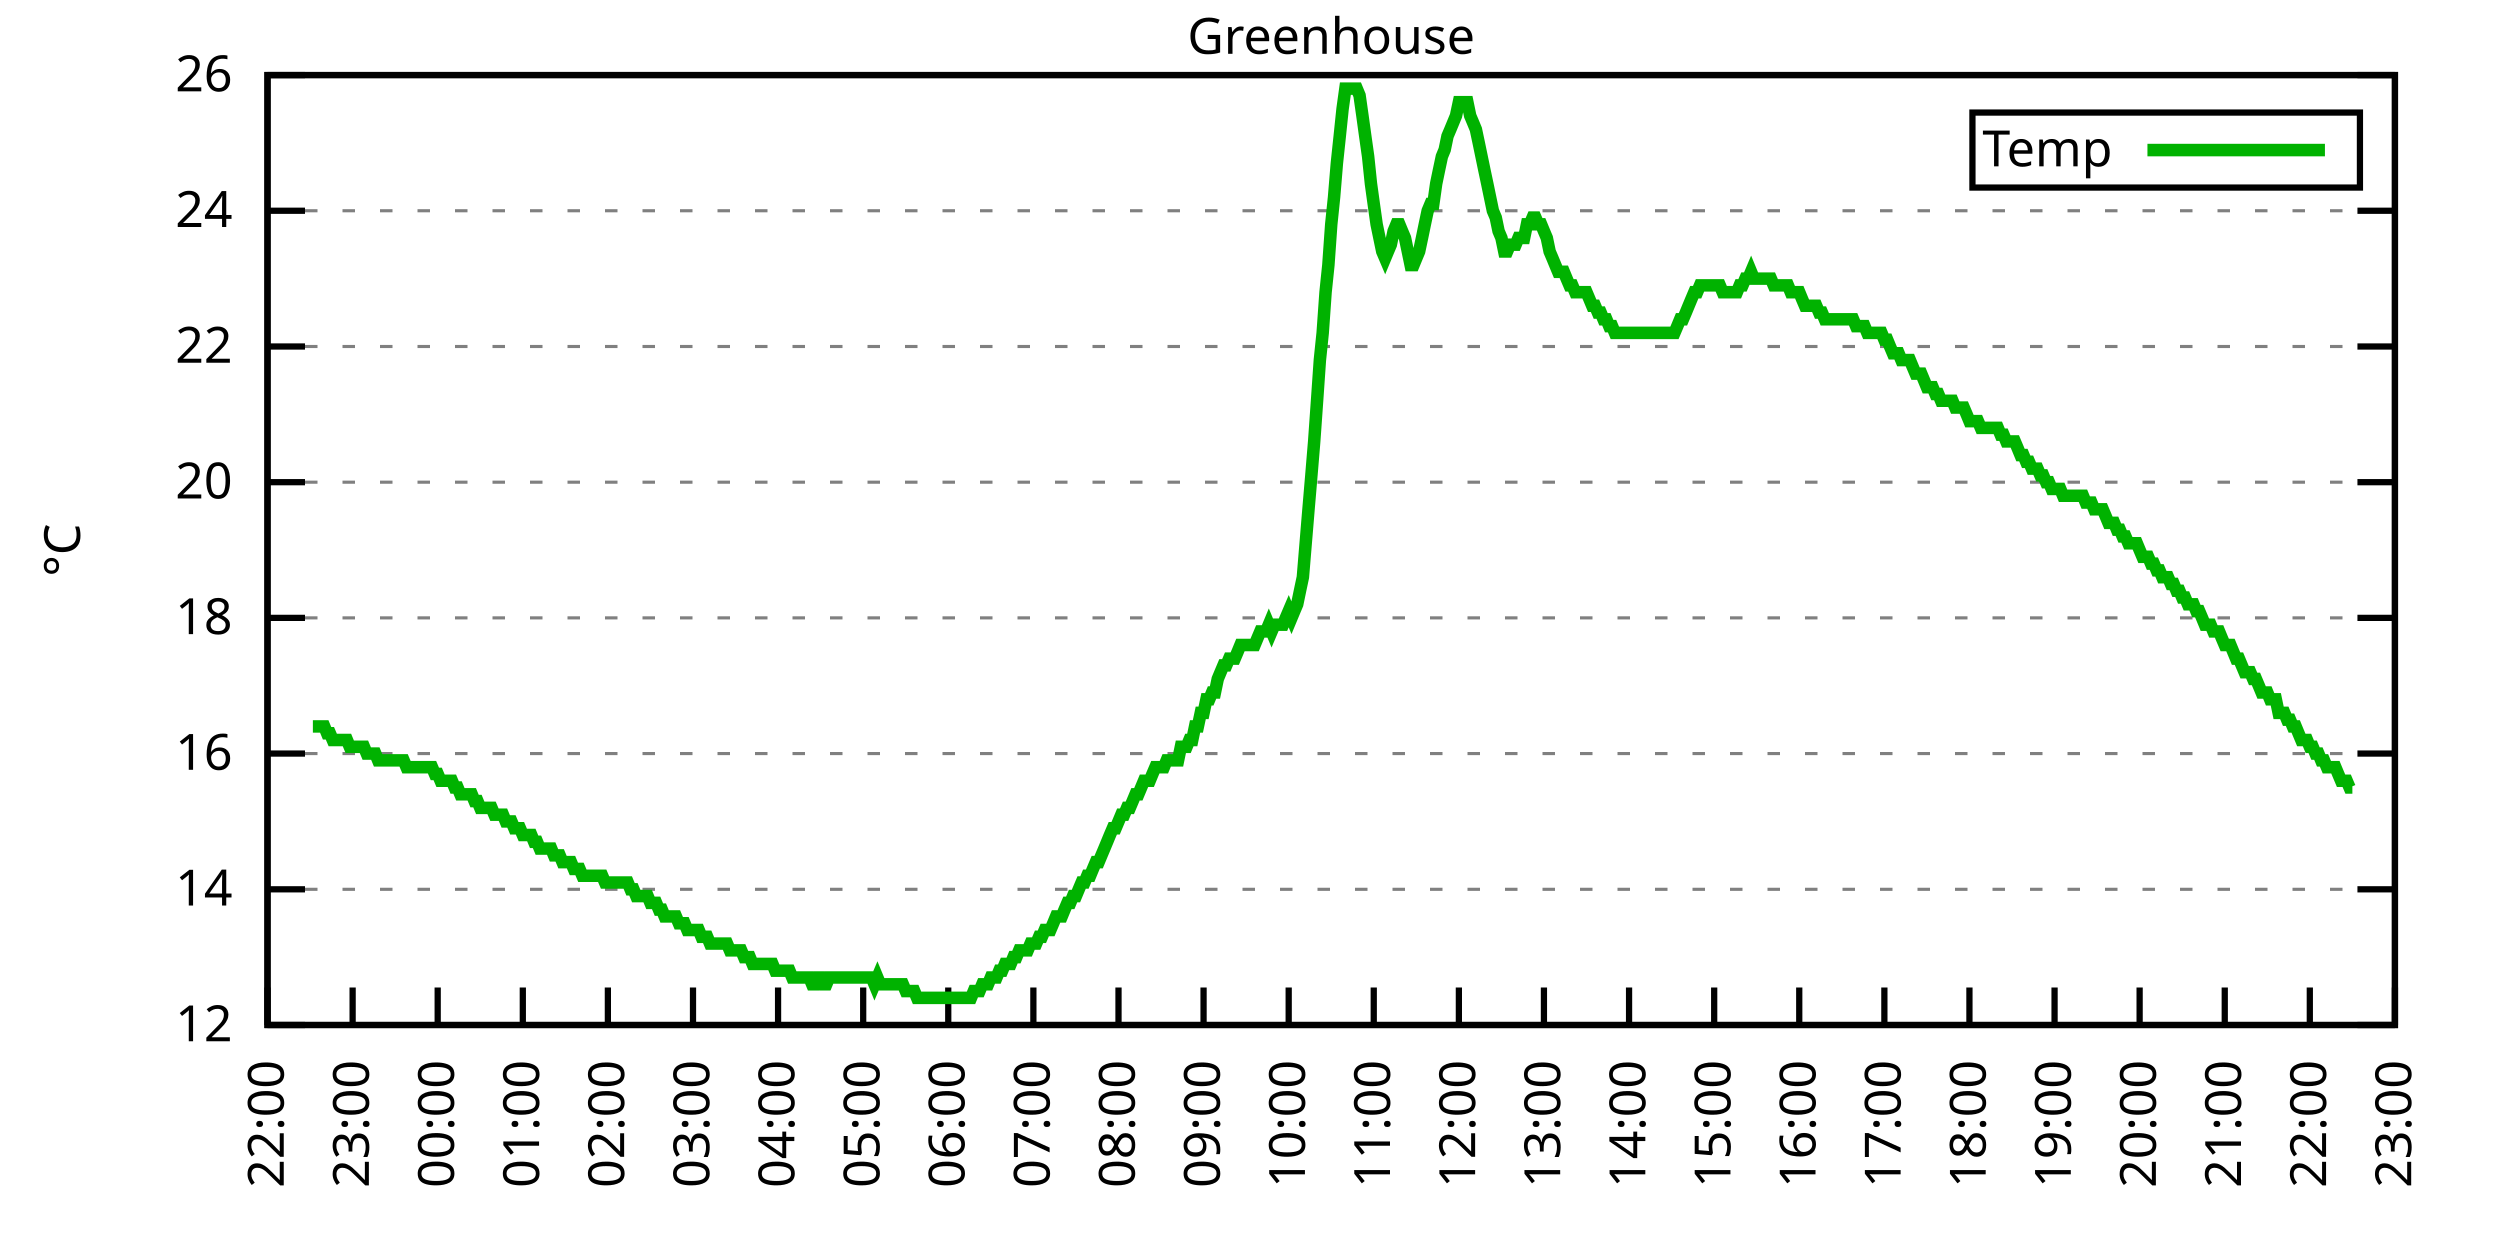
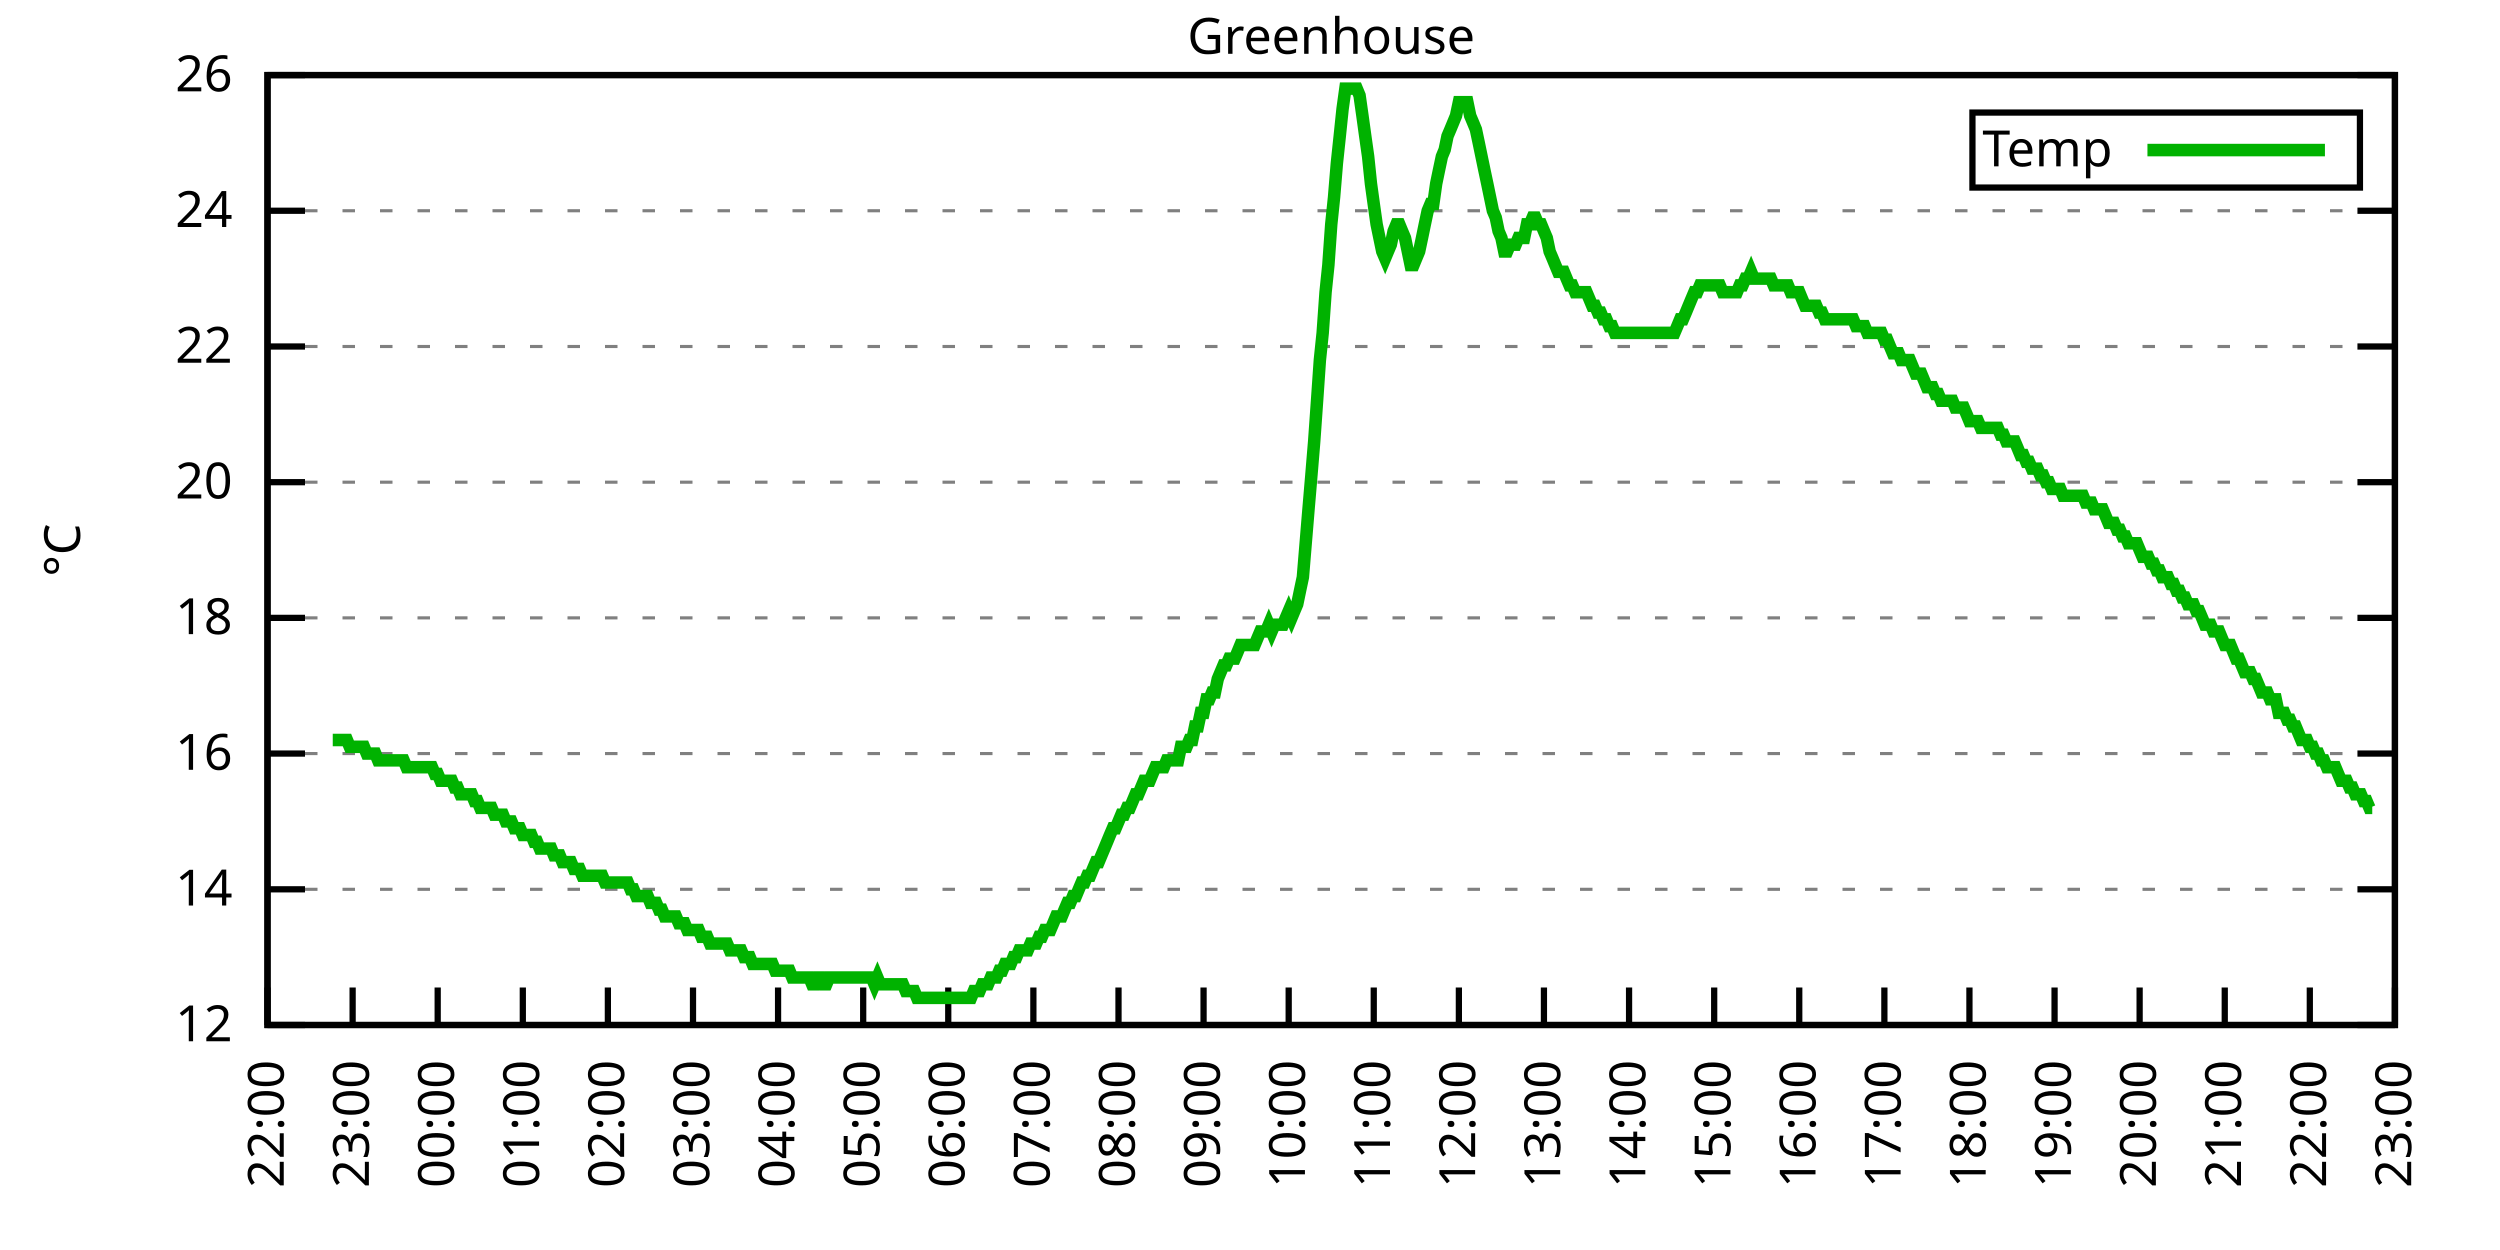
<svg xmlns="http://www.w3.org/2000/svg" xmlns:xlink="http://www.w3.org/1999/xlink" width="400" height="200" viewBox="0 0 400 200">
  <g id="gnuplot_canvas">
    <rect x="0" y="0" width="400" height="200" fill="none" />
    <defs>
      <circle id="gpDot" r="0.5" stroke-width="0.5" stroke="currentColor" />
      <path id="gpPt0" stroke-width="0.333" stroke="currentColor" d="M-1,0 h2 M0,-1 v2" />
      <path id="gpPt1" stroke-width="0.333" stroke="currentColor" d="M-1,-1 L1,1 M1,-1 L-1,1" />
      <path id="gpPt2" stroke-width="0.333" stroke="currentColor" d="M-1,0 L1,0 M0,-1 L0,1 M-1,-1 L1,1 M-1,1 L1,-1" />
      <rect id="gpPt3" stroke-width="0.333" stroke="currentColor" x="-1" y="-1" width="2" height="2" />
      <rect id="gpPt4" stroke-width="0.333" stroke="currentColor" fill="currentColor" x="-1" y="-1" width="2" height="2" />
      <circle id="gpPt5" stroke-width="0.333" stroke="currentColor" cx="0" cy="0" r="1" />
      <use xlink:href="#gpPt5" id="gpPt6" fill="currentColor" stroke="none" />
      <path id="gpPt7" stroke-width="0.333" stroke="currentColor" d="M0,-1.33 L-1.33,0.67 L1.33,0.67 z" />
      <use xlink:href="#gpPt7" id="gpPt8" fill="currentColor" stroke="none" />
      <use xlink:href="#gpPt7" id="gpPt9" stroke="currentColor" transform="rotate(180)" />
      <use xlink:href="#gpPt9" id="gpPt10" fill="currentColor" stroke="none" />
      <use xlink:href="#gpPt3" id="gpPt11" stroke="currentColor" transform="rotate(45)" />
      <use xlink:href="#gpPt11" id="gpPt12" fill="currentColor" stroke="none" />
      <path id="gpPt13" stroke-width="0.333" stroke="currentColor" d="M0,1.330 L1.265,0.411 L0.782,-1.067 L-0.782,-1.076 L-1.265,0.411 z" />
      <use xlink:href="#gpPt13" id="gpPt14" fill="currentColor" stroke="none" />
      <filter id="textbox" filterUnits="objectBoundingBox" x="0" y="0" height="1" width="1">
        <feFlood flood-color="white" flood-opacity="1" result="bgnd" />
        <feComposite in="SourceGraphic" in2="bgnd" operator="atop" />
      </filter>
      <filter id="greybox" filterUnits="objectBoundingBox" x="0" y="0" height="1" width="1">
        <feFlood flood-color="lightgrey" flood-opacity="1" result="grey" />
        <feComposite in="SourceGraphic" in2="grey" operator="atop" />
      </filter>
    </defs>
    <g fill="none" color="white" stroke="currentColor" stroke-width="1.00" stroke-linecap="butt" stroke-linejoin="miter">
</g>
    <g fill="none" color="black" stroke="currentColor" stroke-width="1.00" stroke-linecap="butt" stroke-linejoin="miter">
      <g stroke="none" shape-rendering="crispEdges">
        <polygon fill="rgb(255, 255, 255)" points="42.80,164.00 383.18,164.00 383.18,12.02 42.80,12.02 " />
      </g>
    </g>
    <g fill="none" color="black" stroke="currentColor" stroke-width="1.00" stroke-linecap="butt" stroke-linejoin="miter">
</g>
    <g fill="none" color="black" stroke="black" stroke-width="0.50" stroke-linecap="butt" stroke-linejoin="miter">
</g>
    <g fill="none" color="gray" stroke="currentColor" stroke-width="0.50" stroke-linecap="butt" stroke-linejoin="miter">
      <path stroke="gray" stroke-dasharray="2,4" class="gridline" d="M42.80,164.00 L383.19,164.00  " />
    </g>
    <g fill="none" color="gray" stroke="gray" stroke-width="1.00" stroke-linecap="butt" stroke-linejoin="miter">
</g>
    <g fill="none" color="black" stroke="currentColor" stroke-width="1.00" stroke-linecap="butt" stroke-linejoin="miter">
      <path stroke="black" d="M42.80,164.00 L48.80,164.00 M383.19,164.00 L377.19,164.00  " />
      <g transform="translate(37.20,166.60)" stroke="none" fill="black" font-family="Sans" font-size="8.00" text-anchor="end">
        <text>
          <tspan font-family="Sans"> 12</tspan>
        </text>
      </g>
    </g>
    <g fill="none" color="black" stroke="currentColor" stroke-width="1.00" stroke-linecap="butt" stroke-linejoin="miter">
</g>
    <g fill="none" color="black" stroke="black" stroke-width="0.50" stroke-linecap="butt" stroke-linejoin="miter">
</g>
    <g fill="none" color="gray" stroke="currentColor" stroke-width="0.50" stroke-linecap="butt" stroke-linejoin="miter">
      <path stroke="gray" stroke-dasharray="2,4" class="gridline" d="M42.80,142.29 L383.19,142.29  " />
    </g>
    <g fill="none" color="gray" stroke="gray" stroke-width="1.00" stroke-linecap="butt" stroke-linejoin="miter">
</g>
    <g fill="none" color="black" stroke="currentColor" stroke-width="1.00" stroke-linecap="butt" stroke-linejoin="miter">
      <path stroke="black" d="M42.80,142.29 L48.80,142.29 M383.19,142.29 L377.19,142.29  " />
      <g transform="translate(37.20,144.89)" stroke="none" fill="black" font-family="Sans" font-size="8.00" text-anchor="end">
        <text>
          <tspan font-family="Sans"> 14</tspan>
        </text>
      </g>
    </g>
    <g fill="none" color="black" stroke="currentColor" stroke-width="1.00" stroke-linecap="butt" stroke-linejoin="miter">
</g>
    <g fill="none" color="black" stroke="black" stroke-width="0.50" stroke-linecap="butt" stroke-linejoin="miter">
</g>
    <g fill="none" color="gray" stroke="currentColor" stroke-width="0.50" stroke-linecap="butt" stroke-linejoin="miter">
      <path stroke="gray" stroke-dasharray="2,4" class="gridline" d="M42.80,120.57 L383.19,120.57  " />
    </g>
    <g fill="none" color="gray" stroke="gray" stroke-width="1.00" stroke-linecap="butt" stroke-linejoin="miter">
</g>
    <g fill="none" color="black" stroke="currentColor" stroke-width="1.00" stroke-linecap="butt" stroke-linejoin="miter">
      <path stroke="black" d="M42.80,120.57 L48.80,120.57 M383.19,120.57 L377.19,120.57  " />
      <g transform="translate(37.20,123.17)" stroke="none" fill="black" font-family="Sans" font-size="8.00" text-anchor="end">
        <text>
          <tspan font-family="Sans"> 16</tspan>
        </text>
      </g>
    </g>
    <g fill="none" color="black" stroke="currentColor" stroke-width="1.00" stroke-linecap="butt" stroke-linejoin="miter">
</g>
    <g fill="none" color="black" stroke="black" stroke-width="0.50" stroke-linecap="butt" stroke-linejoin="miter">
</g>
    <g fill="none" color="gray" stroke="currentColor" stroke-width="0.50" stroke-linecap="butt" stroke-linejoin="miter">
      <path stroke="gray" stroke-dasharray="2,4" class="gridline" d="M42.80,98.86 L383.19,98.86  " />
    </g>
    <g fill="none" color="gray" stroke="gray" stroke-width="1.00" stroke-linecap="butt" stroke-linejoin="miter">
</g>
    <g fill="none" color="black" stroke="currentColor" stroke-width="1.00" stroke-linecap="butt" stroke-linejoin="miter">
      <path stroke="black" d="M42.80,98.86 L48.80,98.86 M383.19,98.86 L377.19,98.86  " />
      <g transform="translate(37.20,101.46)" stroke="none" fill="black" font-family="Sans" font-size="8.00" text-anchor="end">
        <text>
          <tspan font-family="Sans"> 18</tspan>
        </text>
      </g>
    </g>
    <g fill="none" color="black" stroke="currentColor" stroke-width="1.00" stroke-linecap="butt" stroke-linejoin="miter">
</g>
    <g fill="none" color="black" stroke="black" stroke-width="0.50" stroke-linecap="butt" stroke-linejoin="miter">
</g>
    <g fill="none" color="gray" stroke="currentColor" stroke-width="0.50" stroke-linecap="butt" stroke-linejoin="miter">
      <path stroke="gray" stroke-dasharray="2,4" class="gridline" d="M42.80,77.15 L383.19,77.15  " />
    </g>
    <g fill="none" color="gray" stroke="gray" stroke-width="1.00" stroke-linecap="butt" stroke-linejoin="miter">
</g>
    <g fill="none" color="black" stroke="currentColor" stroke-width="1.00" stroke-linecap="butt" stroke-linejoin="miter">
      <path stroke="black" d="M42.80,77.15 L48.80,77.15 M383.19,77.15 L377.19,77.15  " />
      <g transform="translate(37.20,79.75)" stroke="none" fill="black" font-family="Sans" font-size="8.00" text-anchor="end">
        <text>
          <tspan font-family="Sans"> 20</tspan>
        </text>
      </g>
    </g>
    <g fill="none" color="black" stroke="currentColor" stroke-width="1.00" stroke-linecap="butt" stroke-linejoin="miter">
</g>
    <g fill="none" color="black" stroke="black" stroke-width="0.50" stroke-linecap="butt" stroke-linejoin="miter">
</g>
    <g fill="none" color="gray" stroke="currentColor" stroke-width="0.50" stroke-linecap="butt" stroke-linejoin="miter">
      <path stroke="gray" stroke-dasharray="2,4" class="gridline" d="M42.80,55.44 L383.19,55.44  " />
    </g>
    <g fill="none" color="gray" stroke="gray" stroke-width="1.00" stroke-linecap="butt" stroke-linejoin="miter">
</g>
    <g fill="none" color="black" stroke="currentColor" stroke-width="1.00" stroke-linecap="butt" stroke-linejoin="miter">
      <path stroke="black" d="M42.80,55.44 L48.80,55.44 M383.19,55.44 L377.19,55.44  " />
      <g transform="translate(37.20,58.04)" stroke="none" fill="black" font-family="Sans" font-size="8.00" text-anchor="end">
        <text>
          <tspan font-family="Sans"> 22</tspan>
        </text>
      </g>
    </g>
    <g fill="none" color="black" stroke="currentColor" stroke-width="1.00" stroke-linecap="butt" stroke-linejoin="miter">
</g>
    <g fill="none" color="black" stroke="black" stroke-width="0.50" stroke-linecap="butt" stroke-linejoin="miter">
</g>
    <g fill="none" color="gray" stroke="currentColor" stroke-width="0.50" stroke-linecap="butt" stroke-linejoin="miter">
      <path stroke="gray" stroke-dasharray="2,4" class="gridline" d="M42.80,33.72 L383.19,33.72  " />
    </g>
    <g fill="none" color="gray" stroke="gray" stroke-width="1.00" stroke-linecap="butt" stroke-linejoin="miter">
</g>
    <g fill="none" color="black" stroke="currentColor" stroke-width="1.00" stroke-linecap="butt" stroke-linejoin="miter">
      <path stroke="black" d="M42.80,33.72 L48.80,33.72 M383.19,33.72 L377.19,33.72  " />
      <g transform="translate(37.20,36.32)" stroke="none" fill="black" font-family="Sans" font-size="8.00" text-anchor="end">
        <text>
          <tspan font-family="Sans"> 24</tspan>
        </text>
      </g>
    </g>
    <g fill="none" color="black" stroke="currentColor" stroke-width="1.00" stroke-linecap="butt" stroke-linejoin="miter">
</g>
    <g fill="none" color="black" stroke="black" stroke-width="0.50" stroke-linecap="butt" stroke-linejoin="miter">
</g>
    <g fill="none" color="gray" stroke="currentColor" stroke-width="0.50" stroke-linecap="butt" stroke-linejoin="miter">
      <path stroke="gray" stroke-dasharray="2,4" class="gridline" d="M42.80,12.01 L383.19,12.01  " />
    </g>
    <g fill="none" color="gray" stroke="gray" stroke-width="1.00" stroke-linecap="butt" stroke-linejoin="miter">
</g>
    <g fill="none" color="black" stroke="currentColor" stroke-width="1.00" stroke-linecap="butt" stroke-linejoin="miter">
      <path stroke="black" d="M42.80,12.01 L48.80,12.01 M383.19,12.01 L377.19,12.01  " />
      <g transform="translate(37.20,14.61)" stroke="none" fill="black" font-family="Sans" font-size="8.00" text-anchor="end">
        <text>
          <tspan font-family="Sans"> 26</tspan>
        </text>
      </g>
    </g>
    <g fill="none" color="black" stroke="currentColor" stroke-width="1.00" stroke-linecap="butt" stroke-linejoin="miter">
      <path stroke="black" d="M42.80,164.00 L42.80,158.00  " />
      <g transform="translate(45.40,169.60) rotate(270.00)" stroke="none" fill="black" font-family="Sans" font-size="8.00" text-anchor="end">
        <text>
          <tspan font-family="Sans">22:00</tspan>
        </text>
      </g>
    </g>
    <g fill="none" color="black" stroke="currentColor" stroke-width="1.00" stroke-linecap="butt" stroke-linejoin="miter">
      <path stroke="black" d="M56.42,164.00 L56.42,158.00  " />
      <g transform="translate(59.02,169.60) rotate(270.00)" stroke="none" fill="black" font-family="Sans" font-size="8.00" text-anchor="end">
        <text>
          <tspan font-family="Sans">23:00</tspan>
        </text>
      </g>
    </g>
    <g fill="none" color="black" stroke="currentColor" stroke-width="1.00" stroke-linecap="butt" stroke-linejoin="miter">
      <path stroke="black" d="M70.03,164.00 L70.03,158.00  " />
      <g transform="translate(72.63,169.60) rotate(270.00)" stroke="none" fill="black" font-family="Sans" font-size="8.00" text-anchor="end">
        <text>
          <tspan font-family="Sans">00:00</tspan>
        </text>
      </g>
    </g>
    <g fill="none" color="black" stroke="currentColor" stroke-width="1.00" stroke-linecap="butt" stroke-linejoin="miter">
      <path stroke="black" d="M83.65,164.00 L83.65,158.00  " />
      <g transform="translate(86.25,169.60) rotate(270.00)" stroke="none" fill="black" font-family="Sans" font-size="8.00" text-anchor="end">
        <text>
          <tspan font-family="Sans">01:00</tspan>
        </text>
      </g>
    </g>
    <g fill="none" color="black" stroke="currentColor" stroke-width="1.00" stroke-linecap="butt" stroke-linejoin="miter">
      <path stroke="black" d="M97.26,164.00 L97.26,158.00  " />
      <g transform="translate(99.86,169.60) rotate(270.00)" stroke="none" fill="black" font-family="Sans" font-size="8.00" text-anchor="end">
        <text>
          <tspan font-family="Sans">02:00</tspan>
        </text>
      </g>
    </g>
    <g fill="none" color="black" stroke="currentColor" stroke-width="1.00" stroke-linecap="butt" stroke-linejoin="miter">
      <path stroke="black" d="M110.88,164.00 L110.88,158.00  " />
      <g transform="translate(113.48,169.60) rotate(270.00)" stroke="none" fill="black" font-family="Sans" font-size="8.00" text-anchor="end">
        <text>
          <tspan font-family="Sans">03:00</tspan>
        </text>
      </g>
    </g>
    <g fill="none" color="black" stroke="currentColor" stroke-width="1.00" stroke-linecap="butt" stroke-linejoin="miter">
      <path stroke="black" d="M124.49,164.00 L124.49,158.00  " />
      <g transform="translate(127.09,169.60) rotate(270.00)" stroke="none" fill="black" font-family="Sans" font-size="8.00" text-anchor="end">
        <text>
          <tspan font-family="Sans">04:00</tspan>
        </text>
      </g>
    </g>
    <g fill="none" color="black" stroke="currentColor" stroke-width="1.00" stroke-linecap="butt" stroke-linejoin="miter">
      <path stroke="black" d="M138.11,164.00 L138.11,158.00  " />
      <g transform="translate(140.71,169.60) rotate(270.00)" stroke="none" fill="black" font-family="Sans" font-size="8.00" text-anchor="end">
        <text>
          <tspan font-family="Sans">05:00</tspan>
        </text>
      </g>
    </g>
    <g fill="none" color="black" stroke="currentColor" stroke-width="1.00" stroke-linecap="butt" stroke-linejoin="miter">
      <path stroke="black" d="M151.72,164.00 L151.72,158.00  " />
      <g transform="translate(154.32,169.60) rotate(270.00)" stroke="none" fill="black" font-family="Sans" font-size="8.00" text-anchor="end">
        <text>
          <tspan font-family="Sans">06:00</tspan>
        </text>
      </g>
    </g>
    <g fill="none" color="black" stroke="currentColor" stroke-width="1.00" stroke-linecap="butt" stroke-linejoin="miter">
      <path stroke="black" d="M165.34,164.00 L165.34,158.00  " />
      <g transform="translate(167.94,169.60) rotate(270.00)" stroke="none" fill="black" font-family="Sans" font-size="8.00" text-anchor="end">
        <text>
          <tspan font-family="Sans">07:00</tspan>
        </text>
      </g>
    </g>
    <g fill="none" color="black" stroke="currentColor" stroke-width="1.00" stroke-linecap="butt" stroke-linejoin="miter">
      <path stroke="black" d="M178.96,164.00 L178.96,158.00  " />
      <g transform="translate(181.56,169.60) rotate(270.00)" stroke="none" fill="black" font-family="Sans" font-size="8.00" text-anchor="end">
        <text>
          <tspan font-family="Sans">08:00</tspan>
        </text>
      </g>
    </g>
    <g fill="none" color="black" stroke="currentColor" stroke-width="1.00" stroke-linecap="butt" stroke-linejoin="miter">
      <path stroke="black" d="M192.57,164.00 L192.57,158.00  " />
      <g transform="translate(195.17,169.60) rotate(270.00)" stroke="none" fill="black" font-family="Sans" font-size="8.00" text-anchor="end">
        <text>
          <tspan font-family="Sans">09:00</tspan>
        </text>
      </g>
    </g>
    <g fill="none" color="black" stroke="currentColor" stroke-width="1.00" stroke-linecap="butt" stroke-linejoin="miter">
      <path stroke="black" d="M206.19,164.00 L206.19,158.00  " />
      <g transform="translate(208.79,169.60) rotate(270.00)" stroke="none" fill="black" font-family="Sans" font-size="8.00" text-anchor="end">
        <text>
          <tspan font-family="Sans">10:00</tspan>
        </text>
      </g>
    </g>
    <g fill="none" color="black" stroke="currentColor" stroke-width="1.00" stroke-linecap="butt" stroke-linejoin="miter">
      <path stroke="black" d="M219.80,164.00 L219.80,158.00  " />
      <g transform="translate(222.40,169.60) rotate(270.00)" stroke="none" fill="black" font-family="Sans" font-size="8.00" text-anchor="end">
        <text>
          <tspan font-family="Sans">11:00</tspan>
        </text>
      </g>
    </g>
    <g fill="none" color="black" stroke="currentColor" stroke-width="1.00" stroke-linecap="butt" stroke-linejoin="miter">
      <path stroke="black" d="M233.42,164.00 L233.42,158.00  " />
      <g transform="translate(236.02,169.60) rotate(270.00)" stroke="none" fill="black" font-family="Sans" font-size="8.00" text-anchor="end">
        <text>
          <tspan font-family="Sans">12:00</tspan>
        </text>
      </g>
    </g>
    <g fill="none" color="black" stroke="currentColor" stroke-width="1.00" stroke-linecap="butt" stroke-linejoin="miter">
      <path stroke="black" d="M247.03,164.00 L247.03,158.00  " />
      <g transform="translate(249.63,169.60) rotate(270.00)" stroke="none" fill="black" font-family="Sans" font-size="8.00" text-anchor="end">
        <text>
          <tspan font-family="Sans">13:00</tspan>
        </text>
      </g>
    </g>
    <g fill="none" color="black" stroke="currentColor" stroke-width="1.00" stroke-linecap="butt" stroke-linejoin="miter">
      <path stroke="black" d="M260.65,164.00 L260.65,158.00  " />
      <g transform="translate(263.25,169.60) rotate(270.00)" stroke="none" fill="black" font-family="Sans" font-size="8.00" text-anchor="end">
        <text>
          <tspan font-family="Sans">14:00</tspan>
        </text>
      </g>
    </g>
    <g fill="none" color="black" stroke="currentColor" stroke-width="1.00" stroke-linecap="butt" stroke-linejoin="miter">
      <path stroke="black" d="M274.27,164.00 L274.27,158.00  " />
      <g transform="translate(276.87,169.60) rotate(270.00)" stroke="none" fill="black" font-family="Sans" font-size="8.00" text-anchor="end">
        <text>
          <tspan font-family="Sans">15:00</tspan>
        </text>
      </g>
    </g>
    <g fill="none" color="black" stroke="currentColor" stroke-width="1.00" stroke-linecap="butt" stroke-linejoin="miter">
      <path stroke="black" d="M287.88,164.00 L287.88,158.00  " />
      <g transform="translate(290.48,169.60) rotate(270.00)" stroke="none" fill="black" font-family="Sans" font-size="8.00" text-anchor="end">
        <text>
          <tspan font-family="Sans">16:00</tspan>
        </text>
      </g>
    </g>
    <g fill="none" color="black" stroke="currentColor" stroke-width="1.00" stroke-linecap="butt" stroke-linejoin="miter">
      <path stroke="black" d="M301.50,164.00 L301.50,158.00  " />
      <g transform="translate(304.10,169.60) rotate(270.00)" stroke="none" fill="black" font-family="Sans" font-size="8.00" text-anchor="end">
        <text>
          <tspan font-family="Sans">17:00</tspan>
        </text>
      </g>
    </g>
    <g fill="none" color="black" stroke="currentColor" stroke-width="1.00" stroke-linecap="butt" stroke-linejoin="miter">
      <path stroke="black" d="M315.11,164.00 L315.11,158.00  " />
      <g transform="translate(317.71,169.60) rotate(270.00)" stroke="none" fill="black" font-family="Sans" font-size="8.00" text-anchor="end">
        <text>
          <tspan font-family="Sans">18:00</tspan>
        </text>
      </g>
    </g>
    <g fill="none" color="black" stroke="currentColor" stroke-width="1.00" stroke-linecap="butt" stroke-linejoin="miter">
      <path stroke="black" d="M328.73,164.00 L328.73,158.00  " />
      <g transform="translate(331.33,169.60) rotate(270.00)" stroke="none" fill="black" font-family="Sans" font-size="8.00" text-anchor="end">
        <text>
          <tspan font-family="Sans">19:00</tspan>
        </text>
      </g>
    </g>
    <g fill="none" color="black" stroke="currentColor" stroke-width="1.00" stroke-linecap="butt" stroke-linejoin="miter">
      <path stroke="black" d="M342.34,164.00 L342.34,158.00  " />
      <g transform="translate(344.94,169.60) rotate(270.00)" stroke="none" fill="black" font-family="Sans" font-size="8.00" text-anchor="end">
        <text>
          <tspan font-family="Sans">20:00</tspan>
        </text>
      </g>
    </g>
    <g fill="none" color="black" stroke="currentColor" stroke-width="1.00" stroke-linecap="butt" stroke-linejoin="miter">
      <path stroke="black" d="M355.96,164.00 L355.96,158.00  " />
      <g transform="translate(358.56,169.60) rotate(270.00)" stroke="none" fill="black" font-family="Sans" font-size="8.00" text-anchor="end">
        <text>
          <tspan font-family="Sans">21:00</tspan>
        </text>
      </g>
    </g>
    <g fill="none" color="black" stroke="currentColor" stroke-width="1.00" stroke-linecap="butt" stroke-linejoin="miter">
      <path stroke="black" d="M369.57,164.00 L369.57,158.00  " />
      <g transform="translate(372.17,169.60) rotate(270.00)" stroke="none" fill="black" font-family="Sans" font-size="8.00" text-anchor="end">
        <text>
          <tspan font-family="Sans">22:00</tspan>
        </text>
      </g>
    </g>
    <g fill="none" color="black" stroke="currentColor" stroke-width="1.00" stroke-linecap="butt" stroke-linejoin="miter">
      <path stroke="black" d="M383.19,164.00 L383.19,158.00  " />
      <g transform="translate(385.79,169.60) rotate(270.00)" stroke="none" fill="black" font-family="Sans" font-size="8.00" text-anchor="end">
        <text>
          <tspan font-family="Sans">23:00</tspan>
        </text>
      </g>
    </g>
    <g fill="none" color="black" stroke="currentColor" stroke-width="1.00" stroke-linecap="butt" stroke-linejoin="miter">
</g>
    <g fill="none" color="black" stroke="currentColor" stroke-width="1.00" stroke-linecap="butt" stroke-linejoin="miter">
      <path stroke="black" d="M42.80,12.01 L42.80,164.00 L383.19,164.00 L383.19,12.01 L42.80,12.01 Z  " />
    </g>
    <g fill="none" color="black" stroke="currentColor" stroke-width="1.00" stroke-linecap="butt" stroke-linejoin="miter">
</g>
    <g fill="none" color="black" stroke="currentColor" stroke-width="1.00" stroke-linecap="butt" stroke-linejoin="miter">
      <path stroke="black" d="M315.59,30.01 L315.59,18.01 L377.59,18.01 L377.59,30.01 L315.59,30.01 Z  " />
    </g>
    <g id="Greenhouse_plot_1">
      <g fill="none" color="white" stroke="black" stroke-width="2.00" stroke-linecap="butt" stroke-linejoin="miter">
</g>
      <g fill="none" color="black" stroke="currentColor" stroke-width="2.00" stroke-linecap="butt" stroke-linejoin="miter">
        <g transform="translate(337.99,26.61)" stroke="none" fill="black" font-family="Sans" font-size="8.00" text-anchor="end">
          <text>
            <tspan font-family="Sans">Temp</tspan>
          </text>
        </g>
      </g>
      <g fill="none" color="black" stroke="currentColor" stroke-width="2.00" stroke-linecap="butt" stroke-linejoin="miter">
-         <path stroke="rgb(  0, 178,   0)" d="M343.59,24.01 L371.99,24.01 M50.06,116.23 L50.52,116.23 L50.97,116.23 L51.42,116.23 L51.88,116.23 L52.33,117.32   L52.78,117.32 L53.24,118.40 L53.69,118.40 L54.15,118.40 L54.60,118.40 L55.05,118.40 L55.51,118.40 L55.96,119.49   L56.42,119.49 L56.87,119.49 L57.32,119.49 L57.78,119.49 L58.23,119.49 L58.68,120.57 L59.14,120.57 L59.59,120.57   L60.05,120.57 L60.50,121.66 L60.95,121.66 L61.41,121.66 L61.86,121.66 L62.32,121.66 L62.77,121.66 L63.22,121.66   L63.68,121.66 L64.13,121.66 L64.58,121.66 L65.04,122.75 L65.49,122.75 L65.95,122.75 L66.40,122.75 L66.85,122.75   L67.31,122.75 L67.76,122.75 L68.22,122.75 L68.67,122.75 L69.12,122.75 L69.58,123.83 L70.03,123.83 L70.49,124.92   L70.94,124.92 L71.39,124.92 L71.85,124.92 L72.30,124.92 L72.75,126.00 L73.21,126.00 L73.66,127.09 L74.12,127.09   L74.57,127.09 L75.02,127.09 L75.48,127.09 L75.93,128.17 L76.39,128.17 L76.84,129.26 L77.29,129.26 L77.75,129.26   L78.20,129.26 L78.65,129.26 L79.11,130.35 L79.56,130.35 L80.02,130.35 L80.47,130.35 L80.92,131.43 L81.38,131.43   L81.83,131.43 L82.29,132.52 L82.74,132.52 L83.19,132.52 L83.65,133.60 L84.10,133.60 L84.55,133.60 L85.01,133.60   L85.46,134.69 L85.92,134.69 L86.37,135.77 L86.82,135.77 L87.28,135.77 L87.73,135.77 L88.19,135.77 L88.64,136.86   L89.09,136.86 L89.55,136.86 L90.00,137.94 L90.45,137.94 L90.91,137.94 L91.36,137.94 L91.82,139.03 L92.27,139.03   L92.72,139.03 L93.18,140.12 L93.63,140.12 L94.09,140.12 L94.54,140.12 L94.99,140.12 L95.45,140.12 L95.90,140.12   L96.35,140.12 L96.81,141.20 L97.26,141.20 L97.72,141.20 L98.17,141.20 L98.62,141.20 L99.08,141.20 L99.53,141.20   L99.99,141.20 L100.44,141.20 L100.89,142.29 L101.35,142.29 L101.80,143.37 L102.25,143.37 L102.71,143.37 L103.16,143.37   L103.62,143.37 L104.07,144.46 L104.52,144.46 L104.98,144.46 L105.43,145.54 L105.89,145.54 L106.34,146.63 L106.79,146.63   L107.25,146.63 L107.70,146.63 L108.15,146.63 L108.61,147.72 L109.06,147.72 L109.52,147.72 L109.97,148.80 L110.42,148.80   L110.88,148.80 L111.33,148.80 L111.79,148.80 L112.24,149.89 L112.69,149.89 L113.15,149.89 L113.60,150.97 L114.05,150.97   L114.51,150.97 L114.96,150.97 L115.42,150.97 L115.87,150.97 L116.32,150.97 L116.78,152.06 L117.23,152.06 L117.69,152.06   L118.14,152.06 L118.59,152.06 L119.05,153.14 L119.50,153.14 L119.96,153.14 L120.41,154.23 L120.86,154.23 L121.32,154.23   L121.77,154.23 L122.22,154.23 L122.68,154.23 L123.13,154.23 L123.59,154.23 L124.04,155.31 L124.49,155.31 L124.95,155.31   L125.40,155.31 L125.86,155.31 L126.31,155.31 L126.76,156.40 L127.22,156.40 L127.67,156.40 L128.12,156.40 L128.58,156.40   L129.03,156.40 L129.49,156.40 L129.94,157.49 L130.39,157.49 L130.85,156.40 L131.30,156.40 L131.76,157.49 L132.21,157.49   L132.66,156.40 L133.12,156.40 L133.57,156.40 L134.02,156.40 L134.48,156.40 L134.93,156.40 L135.39,156.40 L135.84,156.40   L136.29,156.40 L136.75,156.40 L137.20,156.40 L137.66,156.40 L138.11,156.40 L138.56,156.40 L139.02,156.40 L139.47,156.40   L139.92,157.49 L140.38,156.40 L140.83,157.49 L141.29,157.49 L141.74,157.49 L142.19,157.49 L142.65,157.49 L143.10,157.49   L143.56,157.49 L144.01,157.49 L144.46,157.49 L144.92,158.57 L145.37,158.57 L145.82,158.57 L146.28,158.57 L146.73,159.66   L147.19,159.66 L147.64,159.66 L148.09,159.66 L148.55,159.66 L149.00,159.66 L149.46,159.66 L149.91,159.66 L150.36,159.66   L150.82,159.66 L151.27,159.66 L151.72,159.66 L152.18,159.66 L152.63,159.66 L153.09,159.66 L153.54,159.66 L153.99,159.66   L154.45,159.66 L154.90,159.66 L155.36,159.66 L155.81,158.57 L156.26,158.57 L156.72,158.57 L157.17,157.49 L157.62,157.49   L158.08,157.49 L158.53,156.40 L158.99,156.40 L159.44,156.40 L159.89,155.31 L160.35,155.31 L160.80,154.23 L161.26,154.23   L161.71,154.23 L162.16,153.14 L162.62,153.14 L163.07,152.06 L163.52,152.06 L163.98,152.06 L164.43,152.06 L164.89,150.97   L165.34,150.97 L165.79,150.97 L166.25,149.89 L166.70,149.89 L167.16,148.80 L167.61,148.80 L168.06,148.80 L168.52,147.72   L168.97,146.63 L169.43,146.63 L169.88,146.63 L170.33,145.54 L170.79,144.46 L171.24,144.46 L171.69,143.37 L172.15,143.37   L172.60,142.29 L173.06,141.20 L173.51,141.20 L173.96,140.12 L174.42,140.12 L174.87,139.03 L175.33,137.94 L175.78,137.94   L176.23,136.86 L176.69,135.77 L177.14,134.69 L177.59,133.60 L178.05,132.52 L178.50,132.52 L178.96,131.43 L179.41,130.35   L179.86,130.35 L180.32,129.26 L180.77,129.26 L181.23,128.17 L181.68,127.09 L182.13,127.09 L182.59,126.00 L183.04,124.92   L183.49,124.92 L183.95,124.92 L184.40,123.83 L184.86,122.75 L185.31,122.75 L185.76,122.75 L186.22,122.75 L186.67,121.66   L187.13,121.66 L187.58,121.66 L188.03,121.66 L188.49,121.66 L188.94,119.49 L189.39,119.49 L189.85,119.49 L190.30,118.40   L190.76,118.40 L191.21,116.23 L191.66,116.23 L192.12,114.06 L192.57,114.06 L193.03,111.89 L193.48,111.89 L193.93,110.80   L194.39,110.80 L194.84,108.63 L195.29,107.55 L195.75,106.46 L196.20,106.46 L196.66,105.38 L197.11,105.38 L197.56,105.38   L198.02,104.29 L198.47,103.20 L198.93,103.20 L199.38,103.20 L199.83,103.20 L200.29,103.20 L200.74,103.20 L201.19,102.12   L201.65,101.03 L202.10,101.03 L202.56,101.03 L203.01,99.95 L203.46,101.03 L203.92,99.95 L204.37,99.95 L204.83,99.95   L205.28,99.95 L205.73,98.86 L206.19,97.78 L206.64,98.86 L207.09,97.78 L207.55,96.69 L208.00,94.52 L208.46,92.35   L208.91,86.92 L209.36,81.49 L209.82,76.06 L210.27,70.63 L210.73,64.12 L211.18,57.61 L211.63,53.26 L212.09,46.75   L212.54,42.41 L213.00,35.89 L213.45,31.55 L213.90,26.12 L214.36,21.78 L214.81,17.44 L215.26,14.18 L215.72,14.18   L216.17,14.18 L216.63,14.18 L217.08,14.18 L217.53,15.27 L217.99,18.52 L218.44,21.78 L218.90,25.04 L219.35,29.38   L219.80,32.64 L220.26,35.89 L220.71,38.07 L221.16,40.24 L221.62,41.32 L222.07,40.24 L222.53,39.15 L222.98,36.98   L223.43,35.89 L223.89,35.89 L224.34,36.98 L224.80,38.07 L225.25,40.24 L225.70,42.41 L226.16,42.41 L226.61,41.32   L227.06,40.24 L227.52,38.07 L227.97,35.89 L228.43,33.72 L228.88,32.64 L229.33,32.64 L229.79,29.38 L230.24,27.21   L230.70,25.04 L231.15,23.95 L231.60,21.78 L232.06,20.70 L232.51,19.61 L232.96,18.52 L233.42,16.35 L233.87,16.35   L234.33,16.35 L234.78,16.35 L235.23,18.52 L235.69,19.61 L236.14,20.70 L236.60,22.87 L237.05,25.04 L237.50,27.21   L237.96,29.38 L238.41,31.55 L238.86,33.72 L239.32,34.81 L239.77,36.98 L240.23,38.07 L240.68,40.24 L241.13,40.24   L241.59,39.15 L242.04,39.15 L242.50,39.15 L242.95,38.07 L243.40,38.07 L243.86,38.07 L244.31,35.89 L244.76,35.89   L245.22,34.81 L245.67,34.81 L246.13,35.89 L246.58,35.89 L247.03,36.98 L247.49,38.07 L247.94,40.24 L248.40,41.32   L248.85,42.41 L249.30,43.49 L249.76,43.49 L250.21,43.49 L250.66,44.58 L251.12,45.66 L251.57,45.66 L252.03,46.75   L252.48,46.75 L252.93,46.75 L253.39,46.75 L253.84,46.75 L254.30,47.84 L254.75,48.92 L255.20,48.92 L255.66,50.01   L256.11,50.01 L256.56,51.09 L257.02,51.09 L257.47,52.18 L257.93,52.18 L258.38,53.26 L258.83,53.26 L259.29,53.26   L259.74,53.26 L260.20,53.26 L260.65,53.26 L261.10,53.26 L261.56,53.26 L262.01,53.26 L262.47,53.26 L262.92,53.26   L263.37,53.26 L263.83,53.26 L264.28,53.26 L264.73,53.26 L265.19,53.26 L265.64,53.26 L266.10,53.26 L266.55,53.26   L267.00,53.26 L267.46,53.26 L267.91,53.26 L268.37,52.18 L268.82,51.09 L269.27,51.09 L269.73,50.01 L270.18,48.92   L270.63,47.84 L271.09,46.75 L271.54,46.75 L272.00,45.66 L272.45,45.66 L272.90,45.66 L273.36,45.66 L273.81,45.66   L274.27,45.66 L274.72,45.66 L275.17,45.66 L275.63,46.75 L276.08,46.75 L276.53,46.75 L276.99,46.75 L277.44,46.75   L277.90,46.75 L278.35,45.66 L278.80,45.66 L279.26,44.58 L279.71,44.58 L280.17,43.49 L280.62,44.58 L281.07,44.58   L281.53,44.58 L281.98,44.58 L282.43,44.58 L282.89,44.58 L283.34,44.58 L283.80,45.66 L284.25,45.66 L284.70,45.66   L285.16,45.66 L285.61,45.66 L286.07,45.66 L286.52,46.75 L286.97,46.75 L287.43,46.75 L287.88,46.75 L288.33,47.84   L288.79,48.92 L289.24,48.92 L289.70,48.92 L290.15,48.92 L290.60,48.92 L291.06,50.01 L291.51,50.01 L291.97,51.09   L292.42,51.09 L292.87,51.09 L293.33,51.09 L293.78,51.09 L294.23,51.09 L294.69,51.09 L295.14,51.09 L295.60,51.09   L296.05,51.09 L296.50,51.09 L296.96,52.18 L297.41,52.18 L297.87,52.18 L298.32,52.18 L298.77,53.26 L299.23,53.26   L299.68,53.26 L300.13,53.26 L300.59,53.26 L301.04,53.26 L301.50,54.35 L301.95,54.35 L302.40,55.44 L302.86,56.52   L303.31,56.52 L303.77,56.52 L304.22,57.61 L304.67,57.61 L305.13,57.61 L305.58,57.61 L306.03,58.69 L306.49,59.78   L306.94,59.78 L307.40,59.78 L307.85,60.86 L308.30,61.95 L308.76,61.95 L309.21,61.95 L309.67,63.04 L310.12,63.04   L310.57,64.12 L311.03,64.12 L311.48,64.12 L311.94,64.12 L312.39,64.12 L312.84,65.21 L313.30,65.21 L313.75,65.21   L314.20,65.21 L314.66,66.29 L315.11,67.38 L315.57,67.38 L316.02,67.38 L316.47,67.38 L316.93,68.46 L317.38,68.46   L317.84,68.46 L318.29,68.46 L318.74,68.46 L319.20,68.46 L319.65,68.46 L320.10,69.55 L320.56,69.55 L321.01,70.63   L321.47,70.63 L321.92,70.63 L322.37,70.63 L322.83,71.72 L323.28,72.81 L323.74,72.81 L324.19,73.89 L324.64,73.89   L325.10,74.98 L325.55,74.98 L326.00,74.98 L326.46,76.06 L326.91,76.06 L327.37,77.15 L327.82,77.15 L328.27,78.23   L328.73,78.23 L329.18,78.23 L329.64,78.23 L330.09,79.32 L330.54,79.32 L331.00,79.32 L331.45,79.32 L331.90,79.32   L332.36,79.32 L332.81,79.32 L333.27,79.32 L333.72,80.41 L334.17,80.41 L334.63,80.41 L335.08,81.49 L335.54,81.49   L335.99,81.49 L336.44,81.49 L336.90,82.58 L337.35,83.66 L337.80,83.66 L338.26,83.66 L338.71,84.75 L339.17,84.75   L339.62,85.83 L340.07,85.83 L340.53,86.92 L340.98,86.92 L341.44,86.92 L341.89,86.92 L342.34,88.00 L342.80,89.09   L343.25,89.09 L343.70,89.09 L344.16,90.18 L344.61,90.18 L345.07,91.26 L345.52,91.26 L345.97,92.35 L346.43,92.35   L346.88,92.35 L347.34,93.43 L347.79,93.43 L348.24,94.52 L348.70,94.52 L349.15,95.60 L349.60,95.60 L350.06,96.69   L350.51,96.69 L350.97,96.69 L351.42,97.78 L351.87,97.78 L352.33,98.86 L352.78,99.95 L353.24,99.95 L353.69,99.95   L354.14,101.03 L354.60,101.03 L355.05,101.03 L355.50,102.12 L355.96,103.20 L356.41,103.20 L356.87,103.20 L357.32,104.29   L357.77,105.38 L358.23,105.38 L358.68,106.46 L359.14,107.55 L359.59,107.55 L360.04,107.55 L360.50,108.63 L360.95,108.63   L361.41,109.72 L361.86,110.80 L362.31,110.80 L362.77,110.80 L363.22,111.89 L363.67,111.89 L364.13,111.89 L364.58,114.06   L365.04,114.06 L365.49,114.06 L365.94,115.15 L366.40,115.15 L366.85,116.23 L367.31,116.23 L367.76,117.32 L368.21,118.40   L368.67,118.40 L369.12,118.40 L369.57,119.49 L370.03,119.49 L370.48,120.57 L370.94,120.57 L371.39,121.66 L371.84,121.66   L372.30,122.75 L372.75,122.75 L373.21,122.75 L373.66,122.75 L374.11,123.83 L374.57,124.92 L375.02,124.92 L375.47,124.92   L375.93,126.00 L376.38,126.00  " />
+         <path stroke="rgb(  0, 178,   0)" d="M343.59,24.01 L371.99,24.01 M53.24,118.40 L53.69,118.40 L54.15,118.40 L54.60,118.40 L55.05,118.40 L55.51,118.40   L55.96,119.49 L56.42,119.49 L56.87,119.49 L57.32,119.49 L57.78,119.49 L58.23,119.49 L58.68,120.57 L59.14,120.57   L59.59,120.57 L60.05,120.57 L60.50,121.66 L60.95,121.66 L61.41,121.66 L61.86,121.66 L62.32,121.66 L62.77,121.66   L63.22,121.66 L63.68,121.66 L64.13,121.66 L64.58,121.66 L65.04,122.75 L65.49,122.75 L65.95,122.75 L66.40,122.75   L66.85,122.75 L67.31,122.75 L67.76,122.75 L68.22,122.75 L68.67,122.75 L69.12,122.75 L69.58,123.83 L70.03,123.83   L70.49,124.92 L70.94,124.92 L71.39,124.92 L71.85,124.92 L72.30,124.92 L72.75,126.00 L73.21,126.00 L73.66,127.09   L74.12,127.09 L74.57,127.09 L75.02,127.09 L75.48,127.09 L75.93,128.17 L76.39,128.17 L76.84,129.26 L77.29,129.26   L77.75,129.26 L78.20,129.26 L78.65,129.26 L79.11,130.35 L79.56,130.35 L80.02,130.35 L80.47,130.35 L80.92,131.43   L81.38,131.43 L81.83,131.43 L82.29,132.52 L82.74,132.52 L83.19,132.52 L83.65,133.60 L84.10,133.60 L84.55,133.60   L85.01,133.60 L85.46,134.69 L85.92,134.69 L86.37,135.77 L86.82,135.77 L87.28,135.77 L87.73,135.77 L88.19,135.77   L88.64,136.86 L89.09,136.86 L89.55,136.86 L90.00,137.94 L90.45,137.94 L90.91,137.94 L91.36,137.94 L91.82,139.03   L92.27,139.03 L92.72,139.03 L93.18,140.12 L93.63,140.12 L94.09,140.12 L94.54,140.12 L94.99,140.12 L95.45,140.12   L95.90,140.12 L96.35,140.12 L96.81,141.20 L97.26,141.20 L97.72,141.20 L98.17,141.20 L98.62,141.20 L99.08,141.20   L99.53,141.20 L99.99,141.20 L100.44,141.20 L100.89,142.29 L101.35,142.29 L101.80,143.37 L102.25,143.37 L102.71,143.37   L103.16,143.37 L103.62,143.37 L104.07,144.46 L104.52,144.46 L104.98,144.46 L105.43,145.54 L105.89,145.54 L106.34,146.63   L106.79,146.63 L107.25,146.63 L107.70,146.63 L108.15,146.63 L108.61,147.72 L109.06,147.72 L109.52,147.72 L109.97,148.80   L110.42,148.80 L110.88,148.80 L111.33,148.80 L111.79,148.80 L112.24,149.89 L112.69,149.89 L113.15,149.89 L113.60,150.97   L114.05,150.97 L114.51,150.97 L114.96,150.97 L115.42,150.97 L115.87,150.97 L116.32,150.97 L116.78,152.06 L117.23,152.06   L117.69,152.06 L118.14,152.06 L118.59,152.06 L119.05,153.14 L119.50,153.14 L119.96,153.14 L120.41,154.23 L120.86,154.23   L121.32,154.23 L121.77,154.23 L122.22,154.23 L122.68,154.23 L123.13,154.23 L123.59,154.23 L124.04,155.31 L124.49,155.31   L124.95,155.31 L125.40,155.31 L125.86,155.31 L126.31,155.31 L126.76,156.40 L127.22,156.40 L127.67,156.40 L128.12,156.40   L128.58,156.40 L129.03,156.40 L129.49,156.40 L129.94,157.49 L130.39,157.49 L130.85,156.40 L131.30,156.40 L131.76,157.49   L132.21,157.49 L132.66,156.40 L133.12,156.40 L133.57,156.40 L134.02,156.40 L134.48,156.40 L134.93,156.40 L135.39,156.40   L135.84,156.40 L136.29,156.40 L136.75,156.40 L137.20,156.40 L137.66,156.40 L138.11,156.40 L138.56,156.40 L139.02,156.40   L139.47,156.40 L139.92,157.49 L140.38,156.40 L140.83,157.49 L141.29,157.49 L141.74,157.49 L142.19,157.49 L142.65,157.49   L143.10,157.49 L143.56,157.49 L144.01,157.49 L144.46,157.49 L144.92,158.57 L145.37,158.57 L145.82,158.57 L146.28,158.57   L146.73,159.66 L147.19,159.66 L147.64,159.66 L148.09,159.66 L148.55,159.66 L149.00,159.66 L149.46,159.66 L149.91,159.66   L150.36,159.66 L150.82,159.66 L151.27,159.66 L151.72,159.66 L152.18,159.66 L152.63,159.66 L153.09,159.66 L153.54,159.66   L153.99,159.66 L154.45,159.66 L154.90,159.66 L155.36,159.66 L155.81,158.57 L156.26,158.57 L156.72,158.57 L157.17,157.49   L157.62,157.49 L158.08,157.49 L158.53,156.40 L158.99,156.40 L159.44,156.40 L159.89,155.31 L160.35,155.31 L160.80,154.23   L161.26,154.23 L161.71,154.23 L162.16,153.14 L162.62,153.14 L163.07,152.06 L163.52,152.06 L163.98,152.06 L164.43,152.06   L164.89,150.97 L165.34,150.97 L165.79,150.97 L166.25,149.89 L166.70,149.89 L167.16,148.80 L167.61,148.80 L168.06,148.80   L168.52,147.72 L168.97,146.63 L169.43,146.63 L169.88,146.63 L170.33,145.54 L170.79,144.46 L171.24,144.46 L171.69,143.37   L172.15,143.37 L172.60,142.29 L173.06,141.20 L173.51,141.20 L173.96,140.12 L174.42,140.12 L174.87,139.03 L175.33,137.94   L175.78,137.94 L176.23,136.86 L176.69,135.77 L177.14,134.69 L177.59,133.60 L178.05,132.52 L178.50,132.52 L178.96,131.43   L179.41,130.35 L179.86,130.35 L180.32,129.26 L180.77,129.26 L181.23,128.17 L181.68,127.09 L182.13,127.09 L182.59,126.00   L183.04,124.92 L183.49,124.92 L183.95,124.92 L184.40,123.83 L184.86,122.75 L185.31,122.75 L185.76,122.75 L186.22,122.75   L186.67,121.66 L187.13,121.66 L187.58,121.66 L188.03,121.66 L188.49,121.66 L188.94,119.49 L189.39,119.49 L189.85,119.49   L190.30,118.40 L190.76,118.40 L191.21,116.23 L191.66,116.23 L192.12,114.06 L192.57,114.06 L193.03,111.89 L193.48,111.89   L193.93,110.80 L194.39,110.80 L194.84,108.63 L195.29,107.55 L195.75,106.46 L196.20,106.46 L196.66,105.38 L197.11,105.38   L197.56,105.38 L198.02,104.29 L198.47,103.20 L198.93,103.20 L199.38,103.20 L199.83,103.20 L200.29,103.20 L200.74,103.20   L201.19,102.12 L201.65,101.03 L202.10,101.03 L202.56,101.03 L203.01,99.95 L203.46,101.03 L203.92,99.95 L204.37,99.95   L204.83,99.95 L205.28,99.95 L205.73,98.86 L206.19,97.78 L206.64,98.86 L207.09,97.78 L207.55,96.69 L208.00,94.52   L208.46,92.35 L208.91,86.92 L209.36,81.49 L209.82,76.06 L210.27,70.63 L210.73,64.12 L211.18,57.61 L211.63,53.26   L212.09,46.75 L212.54,42.41 L213.00,35.89 L213.45,31.55 L213.90,26.12 L214.36,21.78 L214.81,17.44 L215.26,14.18   L215.72,14.18 L216.17,14.18 L216.63,14.18 L217.08,14.18 L217.53,15.27 L217.99,18.52 L218.44,21.78 L218.90,25.04   L219.35,29.38 L219.80,32.64 L220.26,35.89 L220.71,38.07 L221.16,40.24 L221.62,41.32 L222.07,40.24 L222.53,39.15   L222.98,36.98 L223.43,35.89 L223.89,35.89 L224.34,36.98 L224.80,38.07 L225.25,40.24 L225.70,42.41 L226.16,42.41   L226.61,41.32 L227.06,40.24 L227.52,38.07 L227.97,35.89 L228.43,33.72 L228.88,32.64 L229.33,32.64 L229.79,29.38   L230.24,27.21 L230.70,25.04 L231.15,23.95 L231.60,21.78 L232.06,20.70 L232.51,19.61 L232.96,18.52 L233.42,16.35   L233.87,16.35 L234.33,16.35 L234.78,16.35 L235.23,18.52 L235.69,19.61 L236.14,20.70 L236.60,22.87 L237.05,25.04   L237.50,27.21 L237.96,29.38 L238.41,31.55 L238.86,33.72 L239.32,34.81 L239.77,36.98 L240.23,38.07 L240.68,40.24   L241.13,40.24 L241.59,39.15 L242.04,39.15 L242.50,39.15 L242.95,38.07 L243.40,38.07 L243.86,38.07 L244.31,35.89   L244.76,35.89 L245.22,34.81 L245.67,34.81 L246.13,35.89 L246.58,35.89 L247.03,36.98 L247.49,38.07 L247.94,40.24   L248.40,41.32 L248.85,42.41 L249.30,43.49 L249.76,43.49 L250.21,43.49 L250.66,44.58 L251.12,45.66 L251.57,45.66   L252.03,46.75 L252.48,46.75 L252.93,46.75 L253.39,46.75 L253.84,46.75 L254.30,47.84 L254.75,48.92 L255.20,48.92   L255.66,50.01 L256.11,50.01 L256.56,51.09 L257.02,51.09 L257.47,52.18 L257.93,52.18 L258.38,53.26 L258.83,53.26   L259.29,53.26 L259.74,53.26 L260.20,53.26 L260.65,53.26 L261.10,53.26 L261.56,53.26 L262.01,53.26 L262.47,53.26   L262.92,53.26 L263.37,53.26 L263.83,53.26 L264.28,53.26 L264.73,53.26 L265.19,53.26 L265.64,53.26 L266.10,53.26   L266.55,53.26 L267.00,53.26 L267.46,53.26 L267.91,53.26 L268.37,52.18 L268.82,51.09 L269.27,51.09 L269.73,50.01   L270.18,48.92 L270.63,47.84 L271.09,46.75 L271.54,46.75 L272.00,45.66 L272.45,45.66 L272.90,45.66 L273.36,45.66   L273.81,45.66 L274.27,45.66 L274.72,45.66 L275.17,45.66 L275.63,46.75 L276.08,46.75 L276.53,46.75 L276.99,46.75   L277.44,46.75 L277.90,46.75 L278.35,45.66 L278.80,45.66 L279.26,44.58 L279.71,44.58 L280.17,43.49 L280.62,44.58   L281.07,44.58 L281.53,44.58 L281.98,44.58 L282.43,44.58 L282.89,44.58 L283.34,44.58 L283.80,45.66 L284.25,45.66   L284.70,45.66 L285.16,45.66 L285.61,45.66 L286.07,45.66 L286.52,46.75 L286.97,46.75 L287.43,46.75 L287.88,46.75   L288.33,47.84 L288.79,48.92 L289.24,48.92 L289.70,48.92 L290.15,48.92 L290.60,48.92 L291.06,50.01 L291.51,50.01   L291.97,51.09 L292.42,51.09 L292.87,51.09 L293.33,51.09 L293.78,51.09 L294.23,51.09 L294.69,51.09 L295.14,51.09   L295.60,51.09 L296.05,51.09 L296.50,51.09 L296.96,52.18 L297.41,52.18 L297.87,52.18 L298.32,52.18 L298.77,53.26   L299.23,53.26 L299.68,53.26 L300.13,53.26 L300.59,53.26 L301.04,53.26 L301.50,54.35 L301.95,54.35 L302.40,55.44   L302.86,56.52 L303.31,56.52 L303.77,56.52 L304.22,57.61 L304.67,57.61 L305.13,57.61 L305.58,57.61 L306.03,58.69   L306.49,59.78 L306.94,59.78 L307.40,59.78 L307.85,60.86 L308.30,61.95 L308.76,61.95 L309.21,61.95 L309.67,63.04   L310.12,63.04 L310.57,64.12 L311.03,64.12 L311.48,64.12 L311.94,64.12 L312.39,64.12 L312.84,65.21 L313.30,65.21   L313.75,65.21 L314.20,65.21 L314.66,66.29 L315.11,67.38 L315.57,67.38 L316.02,67.38 L316.47,67.38 L316.93,68.46   L317.38,68.46 L317.84,68.46 L318.29,68.46 L318.74,68.46 L319.20,68.46 L319.65,68.46 L320.10,69.55 L320.56,69.55   L321.01,70.63 L321.47,70.63 L321.92,70.63 L322.37,70.63 L322.83,71.72 L323.28,72.81 L323.74,72.81 L324.19,73.89   L324.64,73.89 L325.10,74.98 L325.55,74.98 L326.00,74.98 L326.46,76.06 L326.91,76.06 L327.37,77.15 L327.82,77.15   L328.27,78.23 L328.73,78.23 L329.18,78.23 L329.64,78.23 L330.09,79.32 L330.54,79.32 L331.00,79.32 L331.45,79.32   L331.90,79.32 L332.36,79.32 L332.81,79.32 L333.27,79.32 L333.72,80.41 L334.17,80.41 L334.63,80.41 L335.08,81.49   L335.54,81.49 L335.99,81.49 L336.44,81.49 L336.90,82.58 L337.35,83.66 L337.80,83.66 L338.26,83.66 L338.71,84.75   L339.17,84.75 L339.62,85.83 L340.07,85.83 L340.53,86.92 L340.98,86.92 L341.44,86.92 L341.89,86.92 L342.34,88.00   L342.80,89.09 L343.25,89.09 L343.70,89.09 L344.16,90.18 L344.61,90.18 L345.07,91.26 L345.52,91.26 L345.97,92.35   L346.43,92.35 L346.88,92.35 L347.34,93.43 L347.79,93.43 L348.24,94.52 L348.70,94.52 L349.15,95.60 L349.60,95.60   L350.06,96.69 L350.51,96.69 L350.97,96.69 L351.42,97.78 L351.87,97.78 L352.33,98.86 L352.78,99.95 L353.24,99.95   L353.69,99.95 L354.14,101.03 L354.60,101.03 L355.05,101.03 L355.50,102.12 L355.96,103.20 L356.41,103.20 L356.87,103.20   L357.32,104.29 L357.77,105.38 L358.23,105.38 L358.68,106.46 L359.14,107.55 L359.59,107.55 L360.04,107.55 L360.50,108.63   L360.95,108.63 L361.41,109.72 L361.86,110.80 L362.31,110.80 L362.77,110.80 L363.22,111.89 L363.67,111.89 L364.13,111.89   L364.58,114.06 L365.04,114.06 L365.49,114.06 L365.94,115.15 L366.40,115.15 L366.85,116.23 L367.31,116.23 L367.76,117.32   L368.21,118.40 L368.67,118.40 L369.12,118.40 L369.57,119.49 L370.03,119.49 L370.48,120.57 L370.94,120.57 L371.39,121.66   L371.84,121.66 L372.30,122.75 L372.75,122.75 L373.21,122.75 L373.66,122.75 L374.11,123.83 L374.57,124.92 L375.02,124.92   L375.47,124.92 L375.93,126.00 L376.38,126.00 L376.84,127.09 L377.29,127.09 L377.74,127.09 L378.20,128.17 L378.65,128.17   L379.11,129.26 L379.56,129.26  " />
      </g>
    </g>
    <g fill="none" color="black" stroke="currentColor" stroke-width="2.00" stroke-linecap="butt" stroke-linejoin="miter">
</g>
    <g fill="none" color="black" stroke="black" stroke-width="1.00" stroke-linecap="butt" stroke-linejoin="miter">
</g>
    <g fill="none" color="black" stroke="currentColor" stroke-width="1.00" stroke-linecap="butt" stroke-linejoin="miter">
      <path stroke="black" d="M42.80,12.01 L42.80,164.00 L383.19,164.00 L383.19,12.01 L42.80,12.01 Z  " />
      <g transform="translate(12.80,88.01) rotate(270.00)" stroke="none" fill="black" font-family="Sans" font-size="8.00" text-anchor="middle">
        <text>
          <tspan font-family="Sans">°C</tspan>
        </text>
      </g>
    </g>
    <g fill="none" color="black" stroke="currentColor" stroke-width="1.00" stroke-linecap="butt" stroke-linejoin="miter">
</g>
    <g fill="none" color="black" stroke="currentColor" stroke-width="1.00" stroke-linecap="butt" stroke-linejoin="miter">
      <g transform="translate(212.99,8.61)" stroke="none" fill="black" font-family="Sans" font-size="8.00" text-anchor="middle">
        <text>
          <tspan font-family="Sans">Greenhouse</tspan>
        </text>
      </g>
    </g>
    <g fill="none" color="black" stroke="currentColor" stroke-width="1.00" stroke-linecap="butt" stroke-linejoin="miter">
</g>
  </g>
</svg>
